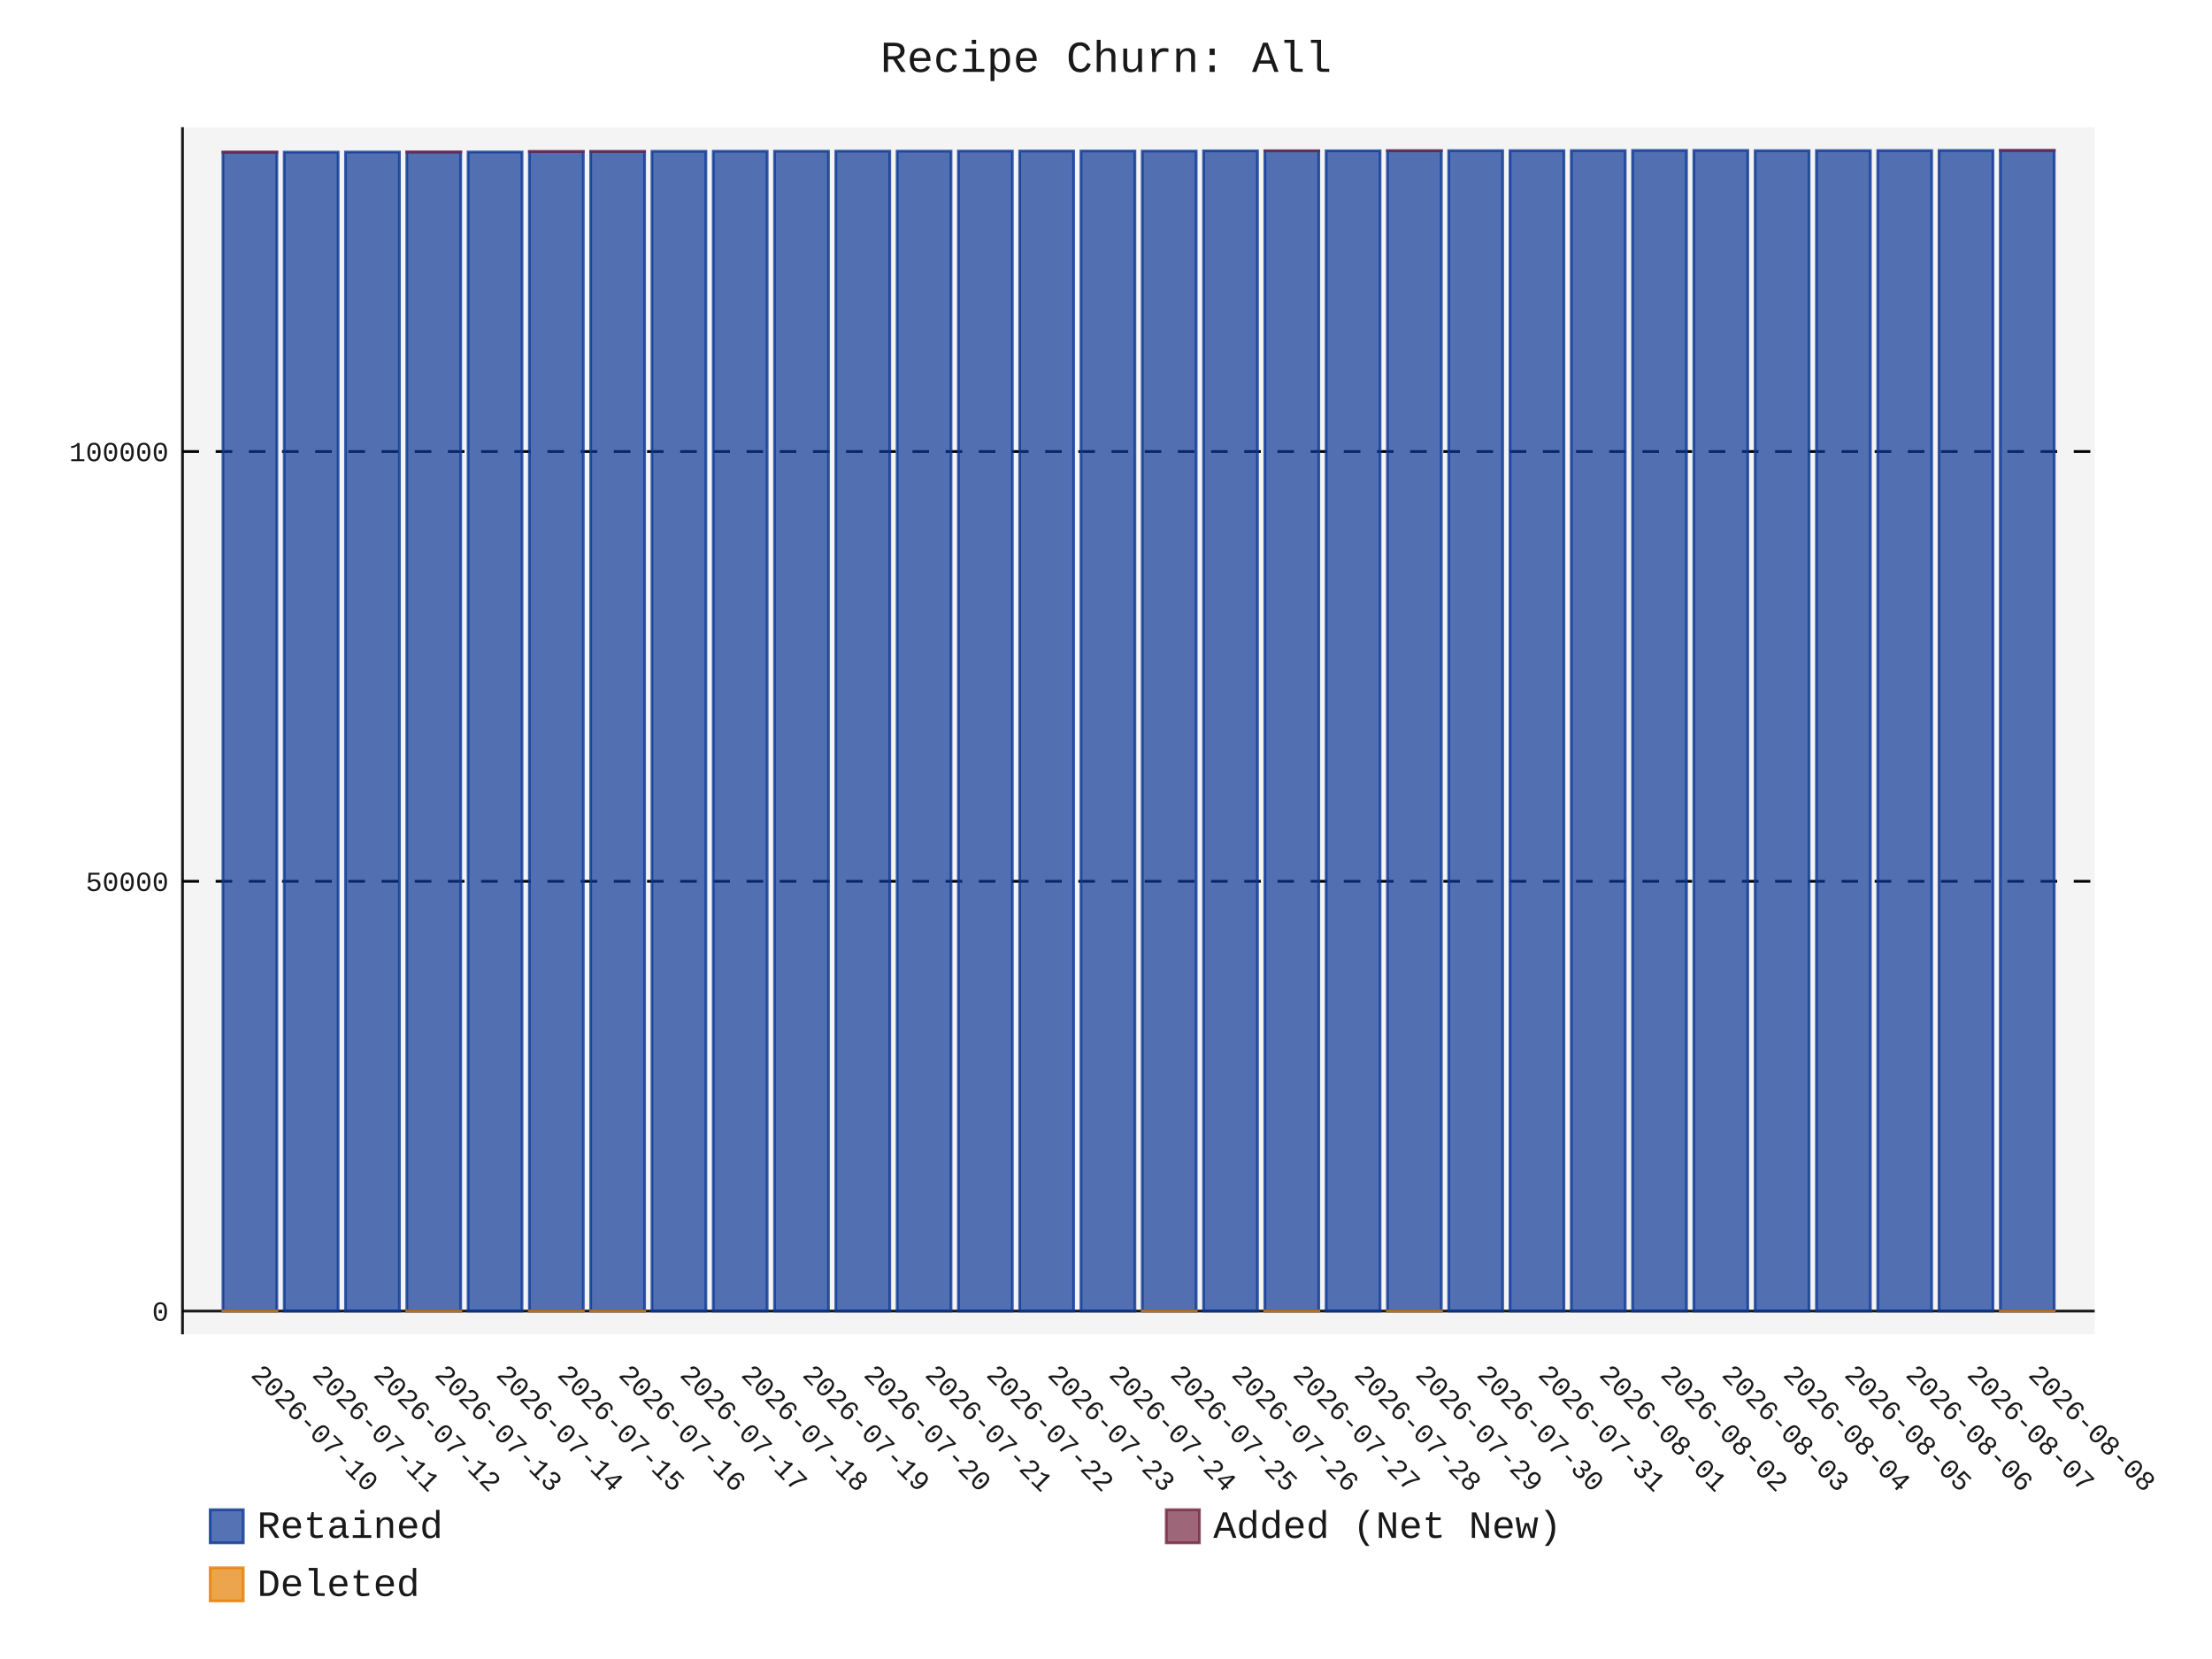
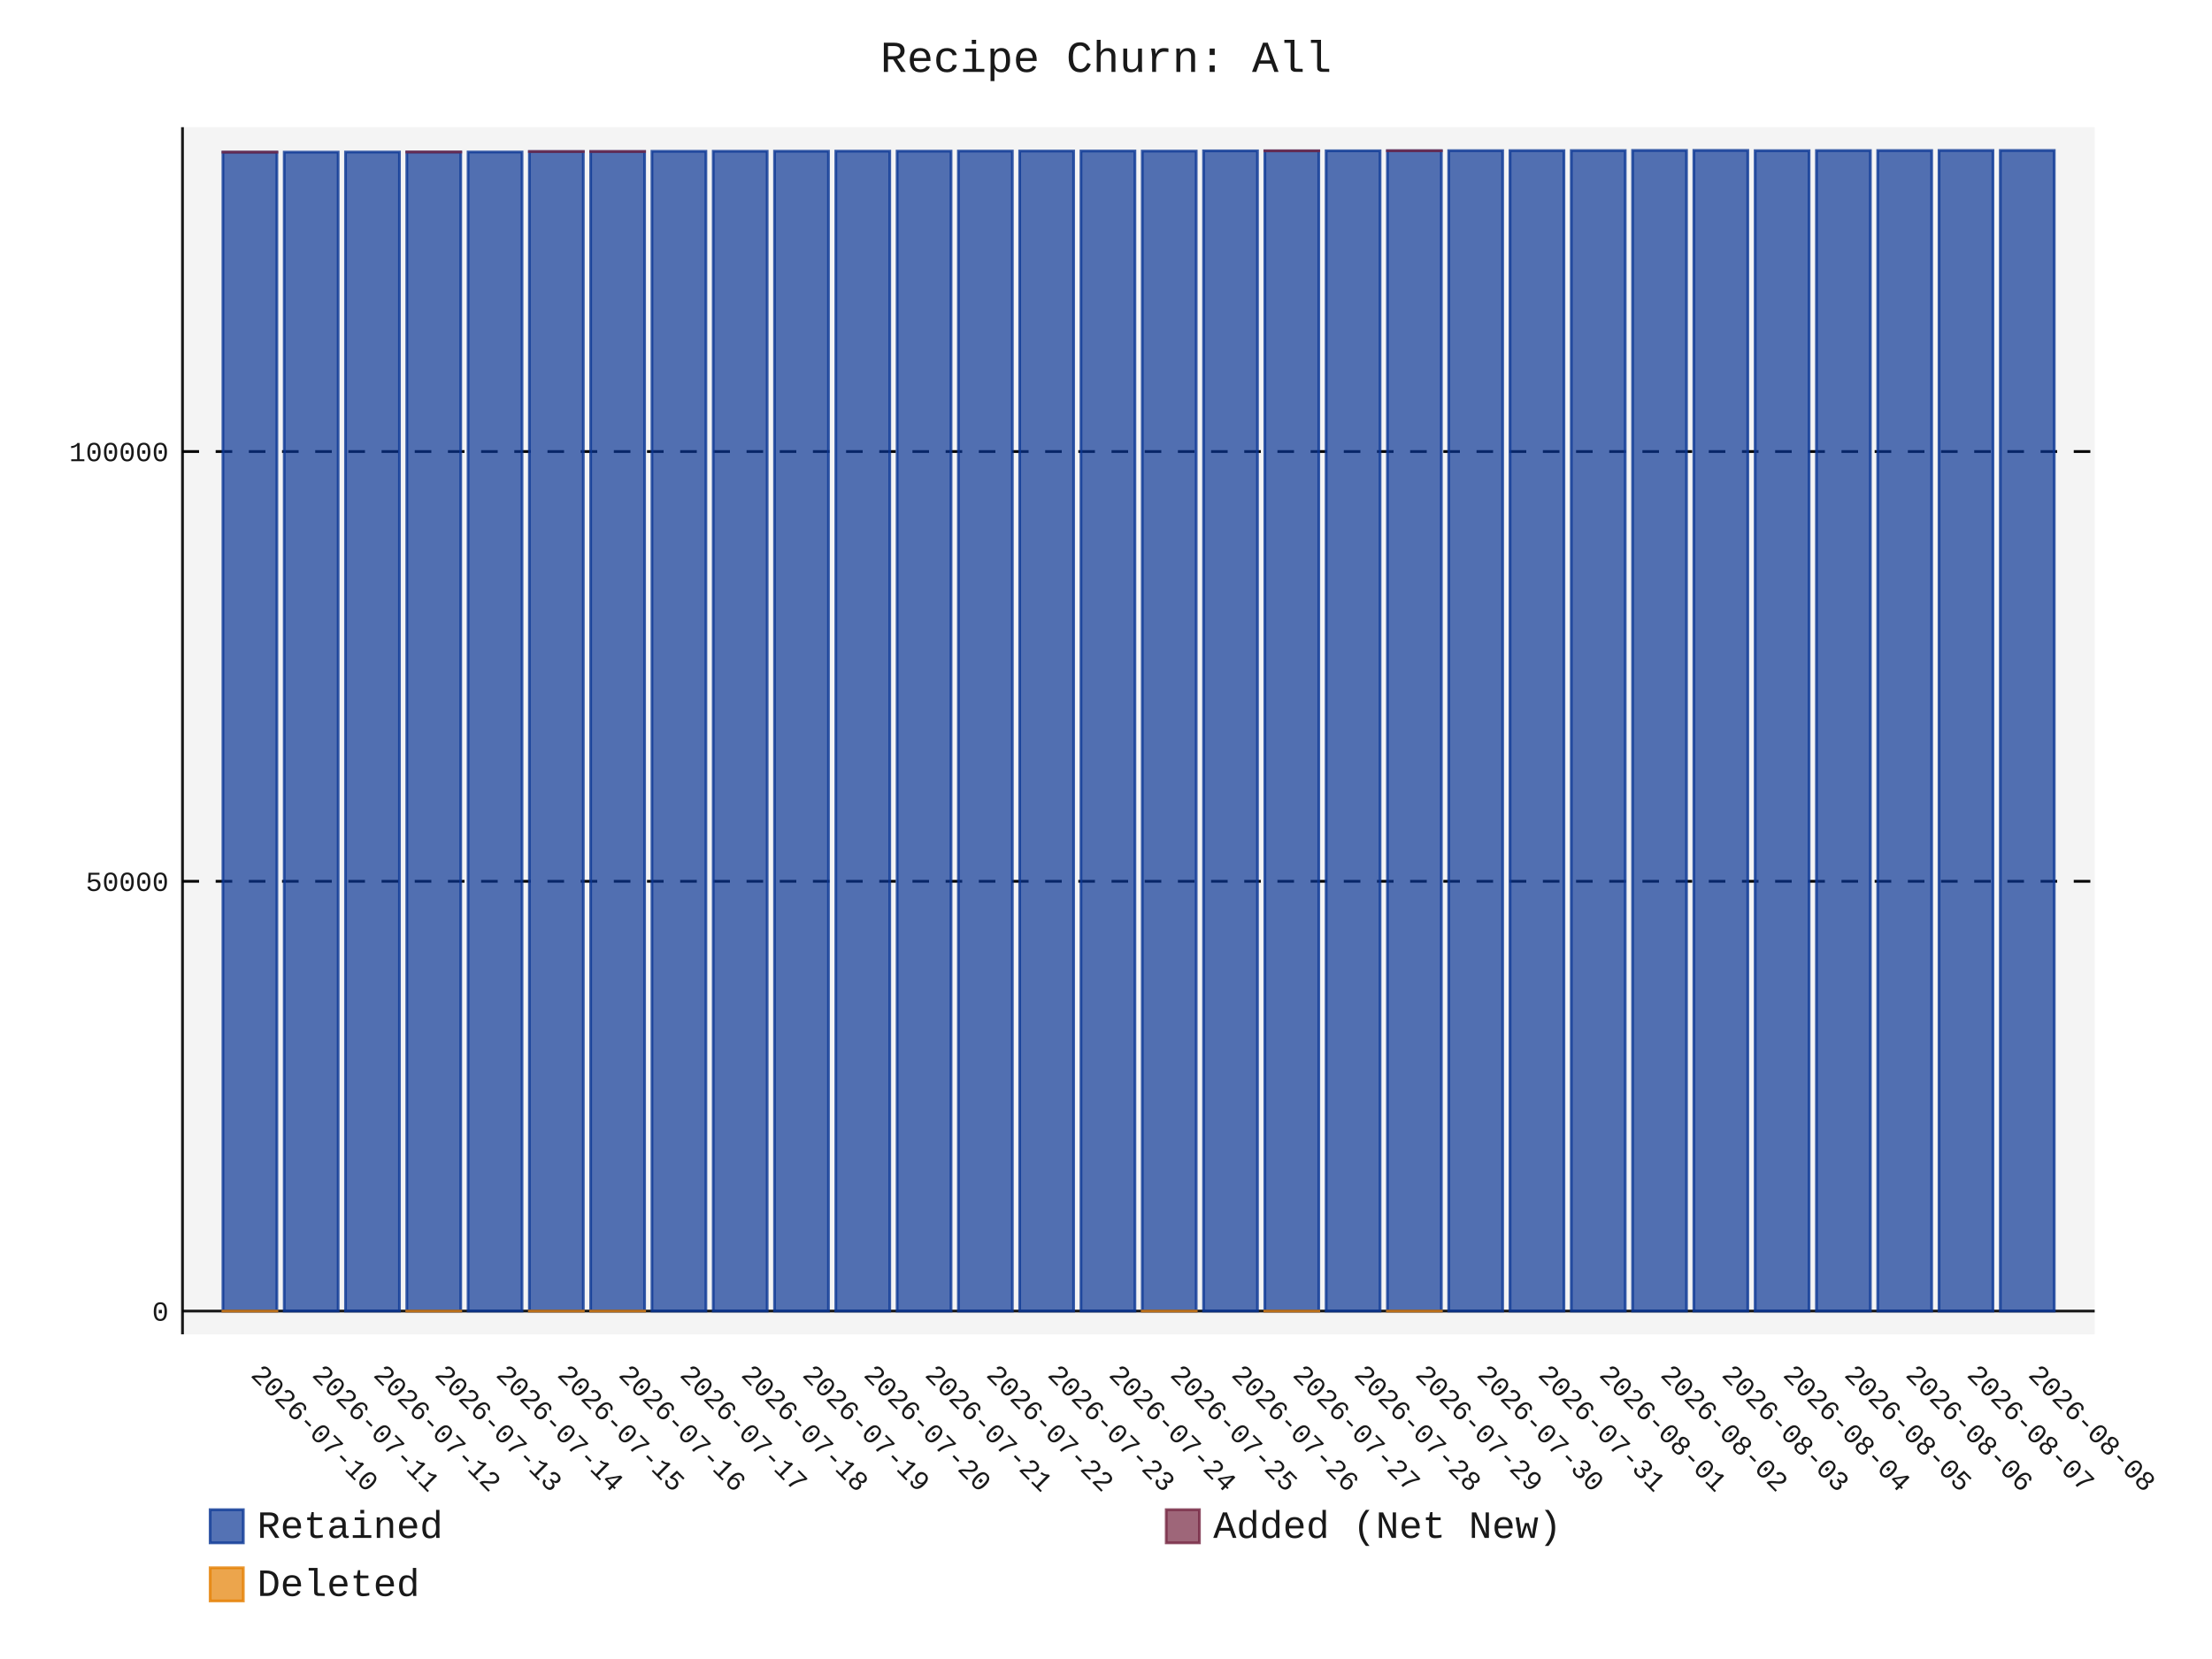
- <svg xmlns="http://www.w3.org/2000/svg" id="chart-6a2ba2ac-494e-4ff4-a6c9-c10c36373ef8" class="pygal-chart" viewBox="0 0 800 600">
+ <svg xmlns="http://www.w3.org/2000/svg" id="chart-ef4f5ad9-ca8d-4a23-92a3-17231a09a7f7" class="pygal-chart" viewBox="0 0 800 600">
  <defs>
-     <style type="text/css">#chart-6a2ba2ac-494e-4ff4-a6c9-c10c36373ef8{-webkit-user-select:none;-webkit-font-smoothing:antialiased;font-family:Consolas,"Liberation Mono",Menlo,Courier,monospace}#chart-6a2ba2ac-494e-4ff4-a6c9-c10c36373ef8 .title{font-family:Consolas,"Liberation Mono",Menlo,Courier,monospace;font-size:16px}#chart-6a2ba2ac-494e-4ff4-a6c9-c10c36373ef8 .legends .legend text{font-family:Consolas,"Liberation Mono",Menlo,Courier,monospace;font-size:14px}#chart-6a2ba2ac-494e-4ff4-a6c9-c10c36373ef8 .axis text{font-family:Consolas,"Liberation Mono",Menlo,Courier,monospace;font-size:10px}#chart-6a2ba2ac-494e-4ff4-a6c9-c10c36373ef8 .axis text.major{font-family:Consolas,"Liberation Mono",Menlo,Courier,monospace;font-size:10px}#chart-6a2ba2ac-494e-4ff4-a6c9-c10c36373ef8 .text-overlay text.value{font-family:Consolas,"Liberation Mono",Menlo,Courier,monospace;font-size:16px}#chart-6a2ba2ac-494e-4ff4-a6c9-c10c36373ef8 .text-overlay text.label{font-family:Consolas,"Liberation Mono",Menlo,Courier,monospace;font-size:10px}#chart-6a2ba2ac-494e-4ff4-a6c9-c10c36373ef8 .tooltip{font-family:Consolas,"Liberation Mono",Menlo,Courier,monospace;font-size:14px}#chart-6a2ba2ac-494e-4ff4-a6c9-c10c36373ef8 text.no_data{font-family:Consolas,"Liberation Mono",Menlo,Courier,monospace;font-size:64px}
- #chart-6a2ba2ac-494e-4ff4-a6c9-c10c36373ef8{background-color:transparent}#chart-6a2ba2ac-494e-4ff4-a6c9-c10c36373ef8 path,#chart-6a2ba2ac-494e-4ff4-a6c9-c10c36373ef8 line,#chart-6a2ba2ac-494e-4ff4-a6c9-c10c36373ef8 rect,#chart-6a2ba2ac-494e-4ff4-a6c9-c10c36373ef8 circle{-webkit-transition:150ms;-moz-transition:150ms;transition:150ms}#chart-6a2ba2ac-494e-4ff4-a6c9-c10c36373ef8 .graph &gt; .background{fill:transparent}#chart-6a2ba2ac-494e-4ff4-a6c9-c10c36373ef8 .plot &gt; .background{fill:rgba(240,240,240,0.7)}#chart-6a2ba2ac-494e-4ff4-a6c9-c10c36373ef8 .graph{fill:rgba(0,0,0,0.9)}#chart-6a2ba2ac-494e-4ff4-a6c9-c10c36373ef8 text.no_data{fill:rgba(0,0,0,0.9)}#chart-6a2ba2ac-494e-4ff4-a6c9-c10c36373ef8 .title{fill:rgba(0,0,0,0.9)}#chart-6a2ba2ac-494e-4ff4-a6c9-c10c36373ef8 .legends .legend text{fill:rgba(0,0,0,0.9)}#chart-6a2ba2ac-494e-4ff4-a6c9-c10c36373ef8 .legends .legend:hover text{fill:rgba(0,0,0,0.9)}#chart-6a2ba2ac-494e-4ff4-a6c9-c10c36373ef8 .axis .line{stroke:rgba(0,0,0,0.9)}#chart-6a2ba2ac-494e-4ff4-a6c9-c10c36373ef8 .axis .guide.line{stroke:rgba(0,0,0,0.5)}#chart-6a2ba2ac-494e-4ff4-a6c9-c10c36373ef8 .axis .major.line{stroke:rgba(0,0,0,0.9)}#chart-6a2ba2ac-494e-4ff4-a6c9-c10c36373ef8 .axis text.major{fill:rgba(0,0,0,0.9)}#chart-6a2ba2ac-494e-4ff4-a6c9-c10c36373ef8 .axis.y .guides:hover .guide.line,#chart-6a2ba2ac-494e-4ff4-a6c9-c10c36373ef8 .line-graph .axis.x .guides:hover .guide.line,#chart-6a2ba2ac-494e-4ff4-a6c9-c10c36373ef8 .stackedline-graph .axis.x .guides:hover .guide.line,#chart-6a2ba2ac-494e-4ff4-a6c9-c10c36373ef8 .xy-graph .axis.x .guides:hover .guide.line{stroke:rgba(0,0,0,0.9)}#chart-6a2ba2ac-494e-4ff4-a6c9-c10c36373ef8 .axis .guides:hover text{fill:rgba(0,0,0,0.9)}#chart-6a2ba2ac-494e-4ff4-a6c9-c10c36373ef8 .reactive{fill-opacity:.7;stroke-opacity:.8;stroke-width:1}#chart-6a2ba2ac-494e-4ff4-a6c9-c10c36373ef8 .ci{stroke:rgba(0,0,0,0.9)}#chart-6a2ba2ac-494e-4ff4-a6c9-c10c36373ef8 .reactive.active,#chart-6a2ba2ac-494e-4ff4-a6c9-c10c36373ef8 .active .reactive{fill-opacity:.8;stroke-opacity:.9;stroke-width:4}#chart-6a2ba2ac-494e-4ff4-a6c9-c10c36373ef8 .ci .reactive.active{stroke-width:1.5}#chart-6a2ba2ac-494e-4ff4-a6c9-c10c36373ef8 .series text{fill:rgba(0,0,0,0.9)}#chart-6a2ba2ac-494e-4ff4-a6c9-c10c36373ef8 .tooltip rect{fill:rgba(240,240,240,0.7);stroke:rgba(0,0,0,0.9);-webkit-transition:opacity 150ms;-moz-transition:opacity 150ms;transition:opacity 150ms}#chart-6a2ba2ac-494e-4ff4-a6c9-c10c36373ef8 .tooltip .label{fill:rgba(0,0,0,0.9)}#chart-6a2ba2ac-494e-4ff4-a6c9-c10c36373ef8 .tooltip .label{fill:rgba(0,0,0,0.9)}#chart-6a2ba2ac-494e-4ff4-a6c9-c10c36373ef8 .tooltip .legend{font-size:.8em;fill:rgba(0,0,0,0.5)}#chart-6a2ba2ac-494e-4ff4-a6c9-c10c36373ef8 .tooltip .x_label{font-size:.6em;fill:rgba(0,0,0,0.9)}#chart-6a2ba2ac-494e-4ff4-a6c9-c10c36373ef8 .tooltip .xlink{font-size:.5em;text-decoration:underline}#chart-6a2ba2ac-494e-4ff4-a6c9-c10c36373ef8 .tooltip .value{font-size:1.5em}#chart-6a2ba2ac-494e-4ff4-a6c9-c10c36373ef8 .bound{font-size:.5em}#chart-6a2ba2ac-494e-4ff4-a6c9-c10c36373ef8 .max-value{font-size:.75em;fill:rgba(0,0,0,0.5)}#chart-6a2ba2ac-494e-4ff4-a6c9-c10c36373ef8 .map-element{fill:rgba(240,240,240,0.7);stroke:rgba(0,0,0,0.5) !important}#chart-6a2ba2ac-494e-4ff4-a6c9-c10c36373ef8 .map-element .reactive{fill-opacity:inherit;stroke-opacity:inherit}#chart-6a2ba2ac-494e-4ff4-a6c9-c10c36373ef8 .color-0,#chart-6a2ba2ac-494e-4ff4-a6c9-c10c36373ef8 .color-0 a:visited{stroke:rgb(12,55,149);fill:rgb(12,55,149)}#chart-6a2ba2ac-494e-4ff4-a6c9-c10c36373ef8 .color-1,#chart-6a2ba2ac-494e-4ff4-a6c9-c10c36373ef8 .color-1 a:visited{stroke:rgb(117,38,65);fill:rgb(117,38,65)}#chart-6a2ba2ac-494e-4ff4-a6c9-c10c36373ef8 .color-2,#chart-6a2ba2ac-494e-4ff4-a6c9-c10c36373ef8 .color-2 a:visited{stroke:rgb(228,127,0);fill:rgb(228,127,0)}#chart-6a2ba2ac-494e-4ff4-a6c9-c10c36373ef8 .text-overlay .color-0 text{fill:black}#chart-6a2ba2ac-494e-4ff4-a6c9-c10c36373ef8 .text-overlay .color-1 text{fill:black}#chart-6a2ba2ac-494e-4ff4-a6c9-c10c36373ef8 .text-overlay .color-2 text{fill:black}
- #chart-6a2ba2ac-494e-4ff4-a6c9-c10c36373ef8 text.no_data{text-anchor:middle}#chart-6a2ba2ac-494e-4ff4-a6c9-c10c36373ef8 .guide.line{fill:none}#chart-6a2ba2ac-494e-4ff4-a6c9-c10c36373ef8 .centered{text-anchor:middle}#chart-6a2ba2ac-494e-4ff4-a6c9-c10c36373ef8 .title{text-anchor:middle}#chart-6a2ba2ac-494e-4ff4-a6c9-c10c36373ef8 .legends .legend text{fill-opacity:1}#chart-6a2ba2ac-494e-4ff4-a6c9-c10c36373ef8 .axis.x text{text-anchor:middle}#chart-6a2ba2ac-494e-4ff4-a6c9-c10c36373ef8 .axis.x:not(.web) text[transform]{text-anchor:start}#chart-6a2ba2ac-494e-4ff4-a6c9-c10c36373ef8 .axis.x:not(.web) text[transform].backwards{text-anchor:end}#chart-6a2ba2ac-494e-4ff4-a6c9-c10c36373ef8 .axis.y text{text-anchor:end}#chart-6a2ba2ac-494e-4ff4-a6c9-c10c36373ef8 .axis.y text[transform].backwards{text-anchor:start}#chart-6a2ba2ac-494e-4ff4-a6c9-c10c36373ef8 .axis.y2 text{text-anchor:start}#chart-6a2ba2ac-494e-4ff4-a6c9-c10c36373ef8 .axis.y2 text[transform].backwards{text-anchor:end}#chart-6a2ba2ac-494e-4ff4-a6c9-c10c36373ef8 .axis .guide.line{stroke-dasharray:4,4;stroke:black}#chart-6a2ba2ac-494e-4ff4-a6c9-c10c36373ef8 .axis .major.guide.line{stroke-dasharray:6,6;stroke:black}#chart-6a2ba2ac-494e-4ff4-a6c9-c10c36373ef8 .horizontal .axis.y .guide.line,#chart-6a2ba2ac-494e-4ff4-a6c9-c10c36373ef8 .horizontal .axis.y2 .guide.line,#chart-6a2ba2ac-494e-4ff4-a6c9-c10c36373ef8 .vertical .axis.x .guide.line{opacity:0}#chart-6a2ba2ac-494e-4ff4-a6c9-c10c36373ef8 .horizontal .axis.always_show .guide.line,#chart-6a2ba2ac-494e-4ff4-a6c9-c10c36373ef8 .vertical .axis.always_show .guide.line{opacity:1 !important}#chart-6a2ba2ac-494e-4ff4-a6c9-c10c36373ef8 .axis.y .guides:hover .guide.line,#chart-6a2ba2ac-494e-4ff4-a6c9-c10c36373ef8 .axis.y2 .guides:hover .guide.line,#chart-6a2ba2ac-494e-4ff4-a6c9-c10c36373ef8 .axis.x .guides:hover .guide.line{opacity:1}#chart-6a2ba2ac-494e-4ff4-a6c9-c10c36373ef8 .axis .guides:hover text{opacity:1}#chart-6a2ba2ac-494e-4ff4-a6c9-c10c36373ef8 .nofill{fill:none}#chart-6a2ba2ac-494e-4ff4-a6c9-c10c36373ef8 .subtle-fill{fill-opacity:.2}#chart-6a2ba2ac-494e-4ff4-a6c9-c10c36373ef8 .dot{stroke-width:1px;fill-opacity:1;stroke-opacity:1}#chart-6a2ba2ac-494e-4ff4-a6c9-c10c36373ef8 .dot.active{stroke-width:5px}#chart-6a2ba2ac-494e-4ff4-a6c9-c10c36373ef8 .dot.negative{fill:transparent}#chart-6a2ba2ac-494e-4ff4-a6c9-c10c36373ef8 text,#chart-6a2ba2ac-494e-4ff4-a6c9-c10c36373ef8 tspan{stroke:none !important}#chart-6a2ba2ac-494e-4ff4-a6c9-c10c36373ef8 .series text.active{opacity:1}#chart-6a2ba2ac-494e-4ff4-a6c9-c10c36373ef8 .tooltip rect{fill-opacity:.95;stroke-width:.5}#chart-6a2ba2ac-494e-4ff4-a6c9-c10c36373ef8 .tooltip text{fill-opacity:1}#chart-6a2ba2ac-494e-4ff4-a6c9-c10c36373ef8 .showable{visibility:hidden}#chart-6a2ba2ac-494e-4ff4-a6c9-c10c36373ef8 .showable.shown{visibility:visible}#chart-6a2ba2ac-494e-4ff4-a6c9-c10c36373ef8 .gauge-background{fill:rgba(229,229,229,1);stroke:none}#chart-6a2ba2ac-494e-4ff4-a6c9-c10c36373ef8 .bg-lines{stroke:transparent;stroke-width:2px}</style>
+     <style type="text/css">#chart-ef4f5ad9-ca8d-4a23-92a3-17231a09a7f7{-webkit-user-select:none;-webkit-font-smoothing:antialiased;font-family:Consolas,"Liberation Mono",Menlo,Courier,monospace}#chart-ef4f5ad9-ca8d-4a23-92a3-17231a09a7f7 .title{font-family:Consolas,"Liberation Mono",Menlo,Courier,monospace;font-size:16px}#chart-ef4f5ad9-ca8d-4a23-92a3-17231a09a7f7 .legends .legend text{font-family:Consolas,"Liberation Mono",Menlo,Courier,monospace;font-size:14px}#chart-ef4f5ad9-ca8d-4a23-92a3-17231a09a7f7 .axis text{font-family:Consolas,"Liberation Mono",Menlo,Courier,monospace;font-size:10px}#chart-ef4f5ad9-ca8d-4a23-92a3-17231a09a7f7 .axis text.major{font-family:Consolas,"Liberation Mono",Menlo,Courier,monospace;font-size:10px}#chart-ef4f5ad9-ca8d-4a23-92a3-17231a09a7f7 .text-overlay text.value{font-family:Consolas,"Liberation Mono",Menlo,Courier,monospace;font-size:16px}#chart-ef4f5ad9-ca8d-4a23-92a3-17231a09a7f7 .text-overlay text.label{font-family:Consolas,"Liberation Mono",Menlo,Courier,monospace;font-size:10px}#chart-ef4f5ad9-ca8d-4a23-92a3-17231a09a7f7 .tooltip{font-family:Consolas,"Liberation Mono",Menlo,Courier,monospace;font-size:14px}#chart-ef4f5ad9-ca8d-4a23-92a3-17231a09a7f7 text.no_data{font-family:Consolas,"Liberation Mono",Menlo,Courier,monospace;font-size:64px}
+ #chart-ef4f5ad9-ca8d-4a23-92a3-17231a09a7f7{background-color:transparent}#chart-ef4f5ad9-ca8d-4a23-92a3-17231a09a7f7 path,#chart-ef4f5ad9-ca8d-4a23-92a3-17231a09a7f7 line,#chart-ef4f5ad9-ca8d-4a23-92a3-17231a09a7f7 rect,#chart-ef4f5ad9-ca8d-4a23-92a3-17231a09a7f7 circle{-webkit-transition:150ms;-moz-transition:150ms;transition:150ms}#chart-ef4f5ad9-ca8d-4a23-92a3-17231a09a7f7 .graph &gt; .background{fill:transparent}#chart-ef4f5ad9-ca8d-4a23-92a3-17231a09a7f7 .plot &gt; .background{fill:rgba(240,240,240,0.7)}#chart-ef4f5ad9-ca8d-4a23-92a3-17231a09a7f7 .graph{fill:rgba(0,0,0,0.9)}#chart-ef4f5ad9-ca8d-4a23-92a3-17231a09a7f7 text.no_data{fill:rgba(0,0,0,0.9)}#chart-ef4f5ad9-ca8d-4a23-92a3-17231a09a7f7 .title{fill:rgba(0,0,0,0.9)}#chart-ef4f5ad9-ca8d-4a23-92a3-17231a09a7f7 .legends .legend text{fill:rgba(0,0,0,0.9)}#chart-ef4f5ad9-ca8d-4a23-92a3-17231a09a7f7 .legends .legend:hover text{fill:rgba(0,0,0,0.9)}#chart-ef4f5ad9-ca8d-4a23-92a3-17231a09a7f7 .axis .line{stroke:rgba(0,0,0,0.9)}#chart-ef4f5ad9-ca8d-4a23-92a3-17231a09a7f7 .axis .guide.line{stroke:rgba(0,0,0,0.5)}#chart-ef4f5ad9-ca8d-4a23-92a3-17231a09a7f7 .axis .major.line{stroke:rgba(0,0,0,0.9)}#chart-ef4f5ad9-ca8d-4a23-92a3-17231a09a7f7 .axis text.major{fill:rgba(0,0,0,0.9)}#chart-ef4f5ad9-ca8d-4a23-92a3-17231a09a7f7 .axis.y .guides:hover .guide.line,#chart-ef4f5ad9-ca8d-4a23-92a3-17231a09a7f7 .line-graph .axis.x .guides:hover .guide.line,#chart-ef4f5ad9-ca8d-4a23-92a3-17231a09a7f7 .stackedline-graph .axis.x .guides:hover .guide.line,#chart-ef4f5ad9-ca8d-4a23-92a3-17231a09a7f7 .xy-graph .axis.x .guides:hover .guide.line{stroke:rgba(0,0,0,0.9)}#chart-ef4f5ad9-ca8d-4a23-92a3-17231a09a7f7 .axis .guides:hover text{fill:rgba(0,0,0,0.9)}#chart-ef4f5ad9-ca8d-4a23-92a3-17231a09a7f7 .reactive{fill-opacity:.7;stroke-opacity:.8;stroke-width:1}#chart-ef4f5ad9-ca8d-4a23-92a3-17231a09a7f7 .ci{stroke:rgba(0,0,0,0.9)}#chart-ef4f5ad9-ca8d-4a23-92a3-17231a09a7f7 .reactive.active,#chart-ef4f5ad9-ca8d-4a23-92a3-17231a09a7f7 .active .reactive{fill-opacity:.8;stroke-opacity:.9;stroke-width:4}#chart-ef4f5ad9-ca8d-4a23-92a3-17231a09a7f7 .ci .reactive.active{stroke-width:1.5}#chart-ef4f5ad9-ca8d-4a23-92a3-17231a09a7f7 .series text{fill:rgba(0,0,0,0.9)}#chart-ef4f5ad9-ca8d-4a23-92a3-17231a09a7f7 .tooltip rect{fill:rgba(240,240,240,0.7);stroke:rgba(0,0,0,0.9);-webkit-transition:opacity 150ms;-moz-transition:opacity 150ms;transition:opacity 150ms}#chart-ef4f5ad9-ca8d-4a23-92a3-17231a09a7f7 .tooltip .label{fill:rgba(0,0,0,0.9)}#chart-ef4f5ad9-ca8d-4a23-92a3-17231a09a7f7 .tooltip .label{fill:rgba(0,0,0,0.9)}#chart-ef4f5ad9-ca8d-4a23-92a3-17231a09a7f7 .tooltip .legend{font-size:.8em;fill:rgba(0,0,0,0.5)}#chart-ef4f5ad9-ca8d-4a23-92a3-17231a09a7f7 .tooltip .x_label{font-size:.6em;fill:rgba(0,0,0,0.9)}#chart-ef4f5ad9-ca8d-4a23-92a3-17231a09a7f7 .tooltip .xlink{font-size:.5em;text-decoration:underline}#chart-ef4f5ad9-ca8d-4a23-92a3-17231a09a7f7 .tooltip .value{font-size:1.5em}#chart-ef4f5ad9-ca8d-4a23-92a3-17231a09a7f7 .bound{font-size:.5em}#chart-ef4f5ad9-ca8d-4a23-92a3-17231a09a7f7 .max-value{font-size:.75em;fill:rgba(0,0,0,0.5)}#chart-ef4f5ad9-ca8d-4a23-92a3-17231a09a7f7 .map-element{fill:rgba(240,240,240,0.7);stroke:rgba(0,0,0,0.5) !important}#chart-ef4f5ad9-ca8d-4a23-92a3-17231a09a7f7 .map-element .reactive{fill-opacity:inherit;stroke-opacity:inherit}#chart-ef4f5ad9-ca8d-4a23-92a3-17231a09a7f7 .color-0,#chart-ef4f5ad9-ca8d-4a23-92a3-17231a09a7f7 .color-0 a:visited{stroke:rgb(12,55,149);fill:rgb(12,55,149)}#chart-ef4f5ad9-ca8d-4a23-92a3-17231a09a7f7 .color-1,#chart-ef4f5ad9-ca8d-4a23-92a3-17231a09a7f7 .color-1 a:visited{stroke:rgb(117,38,65);fill:rgb(117,38,65)}#chart-ef4f5ad9-ca8d-4a23-92a3-17231a09a7f7 .color-2,#chart-ef4f5ad9-ca8d-4a23-92a3-17231a09a7f7 .color-2 a:visited{stroke:rgb(228,127,0);fill:rgb(228,127,0)}#chart-ef4f5ad9-ca8d-4a23-92a3-17231a09a7f7 .text-overlay .color-0 text{fill:black}#chart-ef4f5ad9-ca8d-4a23-92a3-17231a09a7f7 .text-overlay .color-1 text{fill:black}#chart-ef4f5ad9-ca8d-4a23-92a3-17231a09a7f7 .text-overlay .color-2 text{fill:black}
+ #chart-ef4f5ad9-ca8d-4a23-92a3-17231a09a7f7 text.no_data{text-anchor:middle}#chart-ef4f5ad9-ca8d-4a23-92a3-17231a09a7f7 .guide.line{fill:none}#chart-ef4f5ad9-ca8d-4a23-92a3-17231a09a7f7 .centered{text-anchor:middle}#chart-ef4f5ad9-ca8d-4a23-92a3-17231a09a7f7 .title{text-anchor:middle}#chart-ef4f5ad9-ca8d-4a23-92a3-17231a09a7f7 .legends .legend text{fill-opacity:1}#chart-ef4f5ad9-ca8d-4a23-92a3-17231a09a7f7 .axis.x text{text-anchor:middle}#chart-ef4f5ad9-ca8d-4a23-92a3-17231a09a7f7 .axis.x:not(.web) text[transform]{text-anchor:start}#chart-ef4f5ad9-ca8d-4a23-92a3-17231a09a7f7 .axis.x:not(.web) text[transform].backwards{text-anchor:end}#chart-ef4f5ad9-ca8d-4a23-92a3-17231a09a7f7 .axis.y text{text-anchor:end}#chart-ef4f5ad9-ca8d-4a23-92a3-17231a09a7f7 .axis.y text[transform].backwards{text-anchor:start}#chart-ef4f5ad9-ca8d-4a23-92a3-17231a09a7f7 .axis.y2 text{text-anchor:start}#chart-ef4f5ad9-ca8d-4a23-92a3-17231a09a7f7 .axis.y2 text[transform].backwards{text-anchor:end}#chart-ef4f5ad9-ca8d-4a23-92a3-17231a09a7f7 .axis .guide.line{stroke-dasharray:4,4;stroke:black}#chart-ef4f5ad9-ca8d-4a23-92a3-17231a09a7f7 .axis .major.guide.line{stroke-dasharray:6,6;stroke:black}#chart-ef4f5ad9-ca8d-4a23-92a3-17231a09a7f7 .horizontal .axis.y .guide.line,#chart-ef4f5ad9-ca8d-4a23-92a3-17231a09a7f7 .horizontal .axis.y2 .guide.line,#chart-ef4f5ad9-ca8d-4a23-92a3-17231a09a7f7 .vertical .axis.x .guide.line{opacity:0}#chart-ef4f5ad9-ca8d-4a23-92a3-17231a09a7f7 .horizontal .axis.always_show .guide.line,#chart-ef4f5ad9-ca8d-4a23-92a3-17231a09a7f7 .vertical .axis.always_show .guide.line{opacity:1 !important}#chart-ef4f5ad9-ca8d-4a23-92a3-17231a09a7f7 .axis.y .guides:hover .guide.line,#chart-ef4f5ad9-ca8d-4a23-92a3-17231a09a7f7 .axis.y2 .guides:hover .guide.line,#chart-ef4f5ad9-ca8d-4a23-92a3-17231a09a7f7 .axis.x .guides:hover .guide.line{opacity:1}#chart-ef4f5ad9-ca8d-4a23-92a3-17231a09a7f7 .axis .guides:hover text{opacity:1}#chart-ef4f5ad9-ca8d-4a23-92a3-17231a09a7f7 .nofill{fill:none}#chart-ef4f5ad9-ca8d-4a23-92a3-17231a09a7f7 .subtle-fill{fill-opacity:.2}#chart-ef4f5ad9-ca8d-4a23-92a3-17231a09a7f7 .dot{stroke-width:1px;fill-opacity:1;stroke-opacity:1}#chart-ef4f5ad9-ca8d-4a23-92a3-17231a09a7f7 .dot.active{stroke-width:5px}#chart-ef4f5ad9-ca8d-4a23-92a3-17231a09a7f7 .dot.negative{fill:transparent}#chart-ef4f5ad9-ca8d-4a23-92a3-17231a09a7f7 text,#chart-ef4f5ad9-ca8d-4a23-92a3-17231a09a7f7 tspan{stroke:none !important}#chart-ef4f5ad9-ca8d-4a23-92a3-17231a09a7f7 .series text.active{opacity:1}#chart-ef4f5ad9-ca8d-4a23-92a3-17231a09a7f7 .tooltip rect{fill-opacity:.95;stroke-width:.5}#chart-ef4f5ad9-ca8d-4a23-92a3-17231a09a7f7 .tooltip text{fill-opacity:1}#chart-ef4f5ad9-ca8d-4a23-92a3-17231a09a7f7 .showable{visibility:hidden}#chart-ef4f5ad9-ca8d-4a23-92a3-17231a09a7f7 .showable.shown{visibility:visible}#chart-ef4f5ad9-ca8d-4a23-92a3-17231a09a7f7 .gauge-background{fill:rgba(229,229,229,1);stroke:none}#chart-ef4f5ad9-ca8d-4a23-92a3-17231a09a7f7 .bg-lines{stroke:transparent;stroke-width:2px}</style>
  </defs>
  <g class="graph stackedbar-graph vertical">
    <rect x="0" y="0" width="800" height="600" class="background" />
    <g transform="translate(66, 46)" class="plot">
      <rect x="0" y="0" width="691.574" height="436.574" class="background" />
      <g class="axis y always_show">
        <g class="guides">
          <path d="M0 428.166 h691.574" class="axis major line" />
          <text x="-5" y="431.666" class="major">0</text>
        </g>
        <g class="guides">
          <path d="M0 272.734 h691.574" class="major guide line" />
          <text x="-5" y="276.234" class="major">50000</text>
        </g>
        <g class="guides">
          <path d="M0 117.303 h691.574" class="major guide line" />
          <text x="-5" y="120.803" class="major">100000</text>
        </g>
      </g>
      <g class="axis x">
        <path d="M0 0 v436.574" class="line" />
        <g class="guides">
          <path d="M24.382 0 v436.574" class="guide line" />
          <text x="24.382" y="451.574" class="" transform="rotate(45 24.3824 451.5736)">2026-07-10</text>
        </g>
        <g class="guides">
          <path d="M46.548 0 v436.574" class="guide line" />
          <text x="46.548" y="451.574" class="" transform="rotate(45 46.54822 451.5736)">2026-07-11</text>
        </g>
        <g class="guides">
          <path d="M68.714 0 v436.574" class="guide line" />
          <text x="68.714" y="451.574" class="" transform="rotate(45 68.71404 451.5736)">2026-07-12</text>
        </g>
        <g class="guides">
          <path d="M90.88 0 v436.574" class="guide line" />
          <text x="90.88" y="451.574" class="" transform="rotate(45 90.87986 451.5736)">2026-07-13</text>
        </g>
        <g class="guides">
          <path d="M113.046 0 v436.574" class="guide line" />
          <text x="113.046" y="451.574" class="" transform="rotate(45 113.0457 451.5736)">2026-07-14</text>
        </g>
        <g class="guides">
          <path d="M135.212 0 v436.574" class="guide line" />
          <text x="135.212" y="451.574" class="" transform="rotate(45 135.2115 451.5736)">2026-07-15</text>
        </g>
        <g class="guides">
          <path d="M157.377 0 v436.574" class="guide line" />
          <text x="157.377" y="451.574" class="" transform="rotate(45 157.3773 451.5736)">2026-07-16</text>
        </g>
        <g class="guides">
          <path d="M179.543 0 v436.574" class="guide line" />
          <text x="179.543" y="451.574" class="" transform="rotate(45 179.5431 451.5736)">2026-07-17</text>
        </g>
        <g class="guides">
          <path d="M201.709 0 v436.574" class="guide line" />
          <text x="201.709" y="451.574" class="" transform="rotate(45 201.709 451.5736)">2026-07-18</text>
        </g>
        <g class="guides">
          <path d="M223.875 0 v436.574" class="guide line" />
          <text x="223.875" y="451.574" class="" transform="rotate(45 223.8748 451.5736)">2026-07-19</text>
        </g>
        <g class="guides">
          <path d="M246.041 0 v436.574" class="guide line" />
          <text x="246.041" y="451.574" class="" transform="rotate(45 246.0406 451.5736)">2026-07-20</text>
        </g>
        <g class="guides">
          <path d="M268.206 0 v436.574" class="guide line" />
          <text x="268.206" y="451.574" class="" transform="rotate(45 268.2064 451.5736)">2026-07-21</text>
        </g>
        <g class="guides">
          <path d="M290.372 0 v436.574" class="guide line" />
          <text x="290.372" y="451.574" class="" transform="rotate(45 290.3722 451.5736)">2026-07-22</text>
        </g>
        <g class="guides">
          <path d="M312.538 0 v436.574" class="guide line" />
          <text x="312.538" y="451.574" class="" transform="rotate(45 312.5381 451.5736)">2026-07-23</text>
        </g>
        <g class="guides">
          <path d="M334.704 0 v436.574" class="guide line" />
          <text x="334.704" y="451.574" class="" transform="rotate(45 334.7039 451.5736)">2026-07-24</text>
        </g>
        <g class="guides">
          <path d="M356.87 0 v436.574" class="guide line" />
          <text x="356.87" y="451.574" class="" transform="rotate(45 356.8697 451.5736)">2026-07-25</text>
        </g>
        <g class="guides">
          <path d="M379.036 0 v436.574" class="guide line" />
          <text x="379.036" y="451.574" class="" transform="rotate(45 379.0355 451.5736)">2026-07-26</text>
        </g>
        <g class="guides">
          <path d="M401.201 0 v436.574" class="guide line" />
          <text x="401.201" y="451.574" class="" transform="rotate(45 401.2013 451.5736)">2026-07-27</text>
        </g>
        <g class="guides">
          <path d="M423.367 0 v436.574" class="guide line" />
          <text x="423.367" y="451.574" class="" transform="rotate(45 423.3672 451.5736)">2026-07-28</text>
        </g>
        <g class="guides">
          <path d="M445.533 0 v436.574" class="guide line" />
          <text x="445.533" y="451.574" class="" transform="rotate(45 445.533 451.5736)">2026-07-29</text>
        </g>
        <g class="guides">
          <path d="M467.699 0 v436.574" class="guide line" />
          <text x="467.699" y="451.574" class="" transform="rotate(45 467.6988 451.5736)">2026-07-30</text>
        </g>
        <g class="guides">
          <path d="M489.865 0 v436.574" class="guide line" />
          <text x="489.865" y="451.574" class="" transform="rotate(45 489.8646 451.5736)">2026-07-31</text>
        </g>
        <g class="guides">
          <path d="M512.03 0 v436.574" class="guide line" />
          <text x="512.03" y="451.574" class="" transform="rotate(45 512.0304 451.5736)">2026-08-01</text>
        </g>
        <g class="guides">
          <path d="M534.196 0 v436.574" class="guide line" />
          <text x="534.196" y="451.574" class="" transform="rotate(45 534.1963 451.5736)">2026-08-02</text>
        </g>
        <g class="guides">
          <path d="M556.362 0 v436.574" class="guide line" />
          <text x="556.362" y="451.574" class="" transform="rotate(45 556.3621 451.5736)">2026-08-03</text>
        </g>
        <g class="guides">
          <path d="M578.528 0 v436.574" class="guide line" />
          <text x="578.528" y="451.574" class="" transform="rotate(45 578.5279 451.5736)">2026-08-04</text>
        </g>
        <g class="guides">
          <path d="M600.694 0 v436.574" class="guide line" />
          <text x="600.694" y="451.574" class="" transform="rotate(45 600.6937 451.5736)">2026-08-05</text>
        </g>
        <g class="guides">
          <path d="M622.86 0 v436.574" class="guide line" />
          <text x="622.86" y="451.574" class="" transform="rotate(45 622.8596 451.5736)">2026-08-06</text>
        </g>
        <g class="guides">
          <path d="M645.025 0 v436.574" class="guide line" />
          <text x="645.025" y="451.574" class="" transform="rotate(45 645.0254 451.5736)">2026-08-07</text>
        </g>
        <g class="guides">
          <path d="M667.191 0 v436.574" class="guide line" />
          <text x="667.191" y="451.574" class="" transform="rotate(45 667.1912 451.5736)">2026-08-08</text>
        </g>
      </g>
      <g class="series serie-0 color-0">
        <g class="bars">
          <g class="bar">
            <rect x="14.629" y="9.039" rx="0" ry="0" width="19.506" height="419.126" class="rect reactive tooltip-trigger" />
          </g>
          <g class="bar">
            <rect x="36.795" y="9.02" rx="0" ry="0" width="19.506" height="419.145" class="rect reactive tooltip-trigger" />
          </g>
          <g class="bar">
            <rect x="58.961" y="8.986" rx="0" ry="0" width="19.506" height="419.179" class="rect reactive tooltip-trigger" />
          </g>
          <g class="bar">
            <rect x="81.127" y="8.983" rx="0" ry="0" width="19.506" height="419.182" class="rect reactive tooltip-trigger" />
          </g>
          <g class="bar">
            <rect x="103.293" y="8.974" rx="0" ry="0" width="19.506" height="419.192" class="rect reactive tooltip-trigger" />
          </g>
          <g class="bar">
            <rect x="125.459" y="8.818" rx="0" ry="0" width="19.506" height="419.347" class="rect reactive tooltip-trigger" />
          </g>
          <g class="bar">
            <rect x="147.624" y="8.806" rx="0" ry="0" width="19.506" height="419.36" class="rect reactive tooltip-trigger" />
          </g>
          <g class="bar">
            <rect x="169.79" y="8.716" rx="0" ry="0" width="19.506" height="419.45" class="rect reactive tooltip-trigger" />
          </g>
          <g class="bar">
            <rect x="191.956" y="8.7" rx="0" ry="0" width="19.506" height="419.465" class="rect reactive tooltip-trigger" />
          </g>
          <g class="bar">
            <rect x="214.122" y="8.685" rx="0" ry="0" width="19.506" height="419.481" class="rect reactive tooltip-trigger" />
          </g>
          <g class="bar">
            <rect x="236.288" y="8.663" rx="0" ry="0" width="19.506" height="419.503" class="rect reactive tooltip-trigger" />
          </g>
          <g class="bar">
            <rect x="258.453" y="8.666" rx="0" ry="0" width="19.506" height="419.499" class="rect reactive tooltip-trigger" />
          </g>
          <g class="bar">
            <rect x="280.619" y="8.638" rx="0" ry="0" width="19.506" height="419.527" class="rect reactive tooltip-trigger" />
          </g>
          <g class="bar">
            <rect x="302.785" y="8.623" rx="0" ry="0" width="19.506" height="419.543" class="rect reactive tooltip-trigger" />
          </g>
          <g class="bar">
            <rect x="324.951" y="8.616" rx="0" ry="0" width="19.506" height="419.549" class="rect reactive tooltip-trigger" />
          </g>
          <g class="bar">
            <rect x="347.117" y="8.641" rx="0" ry="0" width="19.506" height="419.524" class="rect reactive tooltip-trigger" />
          </g>
          <g class="bar">
            <rect x="369.283" y="8.557" rx="0" ry="0" width="19.506" height="419.608" class="rect reactive tooltip-trigger" />
          </g>
          <g class="bar">
            <rect x="391.448" y="8.554" rx="0" ry="0" width="19.506" height="419.611" class="rect reactive tooltip-trigger" />
          </g>
          <g class="bar">
            <rect x="413.614" y="8.539" rx="0" ry="0" width="19.506" height="419.627" class="rect reactive tooltip-trigger" />
          </g>
          <g class="bar">
            <rect x="435.78" y="8.52" rx="0" ry="0" width="19.506" height="419.646" class="rect reactive tooltip-trigger" />
          </g>
          <g class="bar">
            <rect x="457.946" y="8.486" rx="0" ry="0" width="19.506" height="419.68" class="rect reactive tooltip-trigger" />
          </g>
          <g class="bar">
            <rect x="480.112" y="8.476" rx="0" ry="0" width="19.506" height="419.689" class="rect reactive tooltip-trigger" />
          </g>
          <g class="bar">
            <rect x="502.277" y="8.458" rx="0" ry="0" width="19.506" height="419.708" class="rect reactive tooltip-trigger" />
          </g>
          <g class="bar">
            <rect x="524.443" y="8.402" rx="0" ry="0" width="19.506" height="419.764" class="rect reactive tooltip-trigger" />
          </g>
          <g class="bar">
            <rect x="546.609" y="8.396" rx="0" ry="0" width="19.506" height="419.77" class="rect reactive tooltip-trigger" />
          </g>
          <g class="bar">
            <rect x="568.775" y="8.495" rx="0" ry="0" width="19.506" height="419.67" class="rect reactive tooltip-trigger" />
          </g>
          <g class="bar">
            <rect x="590.941" y="8.458" rx="0" ry="0" width="19.506" height="419.708" class="rect reactive tooltip-trigger" />
          </g>
          <g class="bar">
            <rect x="613.107" y="8.448" rx="0" ry="0" width="19.506" height="419.717" class="rect reactive tooltip-trigger" />
          </g>
          <g class="bar">
            <rect x="635.272" y="8.417" rx="0" ry="0" width="19.506" height="419.748" class="rect reactive tooltip-trigger" />
          </g>
          <g class="bar">
-             <rect x="657.438" y="8.417" rx="0" ry="0" width="19.506" height="419.748" class="rect reactive tooltip-trigger" />
+             <rect x="657.438" y="8.414" rx="0" ry="0" width="19.506" height="419.751" class="rect reactive tooltip-trigger" />
          </g>
        </g>
      </g>
      <g class="series serie-1 color-1">
        <g class="bars">
          <g class="bar">
            <rect x="14.629" y="9.03" rx="0" ry="0" width="19.506" height="0.009" class="rect reactive tooltip-trigger" />
          </g>
          <g class="bar">
            <rect x="36.795" y="9.02" rx="0" ry="0" width="19.506" height="0.0" class="rect reactive tooltip-trigger" />
          </g>
          <g class="bar">
            <rect x="58.961" y="8.986" rx="0" ry="0" width="19.506" height="0.0" class="rect reactive tooltip-trigger" />
          </g>
          <g class="bar">
            <rect x="81.127" y="8.98" rx="0" ry="0" width="19.506" height="0.003" class="rect reactive tooltip-trigger" />
          </g>
          <g class="bar">
            <rect x="103.293" y="8.974" rx="0" ry="0" width="19.506" height="0.0" class="rect reactive tooltip-trigger" />
          </g>
          <g class="bar">
            <rect x="125.459" y="8.812" rx="0" ry="0" width="19.506" height="0.006" class="rect reactive tooltip-trigger" />
          </g>
          <g class="bar">
            <rect x="147.624" y="8.803" rx="0" ry="0" width="19.506" height="0.003" class="rect reactive tooltip-trigger" />
          </g>
          <g class="bar">
            <rect x="169.79" y="8.716" rx="0" ry="0" width="19.506" height="0.0" class="rect reactive tooltip-trigger" />
          </g>
          <g class="bar">
            <rect x="191.956" y="8.7" rx="0" ry="0" width="19.506" height="0.0" class="rect reactive tooltip-trigger" />
          </g>
          <g class="bar">
            <rect x="214.122" y="8.685" rx="0" ry="0" width="19.506" height="0.0" class="rect reactive tooltip-trigger" />
          </g>
          <g class="bar">
            <rect x="236.288" y="8.663" rx="0" ry="0" width="19.506" height="0.0" class="rect reactive tooltip-trigger" />
          </g>
          <g class="bar">
            <rect x="258.453" y="8.666" rx="0" ry="0" width="19.506" height="0.0" class="rect reactive tooltip-trigger" />
          </g>
          <g class="bar">
            <rect x="280.619" y="8.638" rx="0" ry="0" width="19.506" height="0.0" class="rect reactive tooltip-trigger" />
          </g>
          <g class="bar">
            <rect x="302.785" y="8.623" rx="0" ry="0" width="19.506" height="0.0" class="rect reactive tooltip-trigger" />
          </g>
          <g class="bar">
            <rect x="324.951" y="8.616" rx="0" ry="0" width="19.506" height="0.0" class="rect reactive tooltip-trigger" />
          </g>
          <g class="bar">
            <rect x="347.117" y="8.641" rx="0" ry="0" width="19.506" height="0.0" class="rect reactive tooltip-trigger" />
          </g>
          <g class="bar">
            <rect x="369.283" y="8.557" rx="0" ry="0" width="19.506" height="0.0" class="rect reactive tooltip-trigger" />
          </g>
          <g class="bar">
            <rect x="391.448" y="8.545" rx="0" ry="0" width="19.506" height="0.009" class="rect reactive tooltip-trigger" />
          </g>
          <g class="bar">
            <rect x="413.614" y="8.539" rx="0" ry="0" width="19.506" height="0.0" class="rect reactive tooltip-trigger" />
          </g>
          <g class="bar">
            <rect x="435.78" y="8.508" rx="0" ry="0" width="19.506" height="0.012" class="rect reactive tooltip-trigger" />
          </g>
          <g class="bar">
            <rect x="457.946" y="8.486" rx="0" ry="0" width="19.506" height="0.0" class="rect reactive tooltip-trigger" />
          </g>
          <g class="bar">
            <rect x="480.112" y="8.476" rx="0" ry="0" width="19.506" height="0.0" class="rect reactive tooltip-trigger" />
          </g>
          <g class="bar">
            <rect x="502.277" y="8.458" rx="0" ry="0" width="19.506" height="0.0" class="rect reactive tooltip-trigger" />
          </g>
          <g class="bar">
            <rect x="524.443" y="8.402" rx="0" ry="0" width="19.506" height="0.0" class="rect reactive tooltip-trigger" />
          </g>
          <g class="bar">
            <rect x="546.609" y="8.396" rx="0" ry="0" width="19.506" height="0.0" class="rect reactive tooltip-trigger" />
          </g>
          <g class="bar">
            <rect x="568.775" y="8.495" rx="0" ry="0" width="19.506" height="0.0" class="rect reactive tooltip-trigger" />
          </g>
          <g class="bar">
            <rect x="590.941" y="8.458" rx="0" ry="0" width="19.506" height="0.0" class="rect reactive tooltip-trigger" />
          </g>
          <g class="bar">
            <rect x="613.107" y="8.448" rx="0" ry="0" width="19.506" height="0.0" class="rect reactive tooltip-trigger" />
          </g>
          <g class="bar">
            <rect x="635.272" y="8.417" rx="0" ry="0" width="19.506" height="0.0" class="rect reactive tooltip-trigger" />
          </g>
          <g class="bar">
-             <rect x="657.438" y="8.414" rx="0" ry="0" width="19.506" height="0.003" class="rect reactive tooltip-trigger" />
+             <rect x="657.438" y="8.414" rx="0" ry="0" width="19.506" height="0.0" class="rect reactive tooltip-trigger" />
          </g>
        </g>
      </g>
      <g class="series serie-2 color-2">
        <g class="bars">
          <g class="bar">
            <rect x="14.629" y="428.166" rx="0" ry="0" width="19.506" height="0.009" class="rect reactive tooltip-trigger" />
          </g>
          <g class="bar">
            <rect x="36.795" y="9.02" rx="0" ry="0" width="19.506" height="0.0" class="rect reactive tooltip-trigger" />
          </g>
          <g class="bar">
            <rect x="58.961" y="8.986" rx="0" ry="0" width="19.506" height="0.0" class="rect reactive tooltip-trigger" />
          </g>
          <g class="bar">
            <rect x="81.127" y="428.166" rx="0" ry="0" width="19.506" height="0.003" class="rect reactive tooltip-trigger" />
          </g>
          <g class="bar">
            <rect x="103.293" y="8.974" rx="0" ry="0" width="19.506" height="0.0" class="rect reactive tooltip-trigger" />
          </g>
          <g class="bar">
            <rect x="125.459" y="428.166" rx="0" ry="0" width="19.506" height="0.006" class="rect reactive tooltip-trigger" />
          </g>
          <g class="bar">
            <rect x="147.624" y="428.166" rx="0" ry="0" width="19.506" height="0.003" class="rect reactive tooltip-trigger" />
          </g>
          <g class="bar">
            <rect x="169.79" y="8.716" rx="0" ry="0" width="19.506" height="0.0" class="rect reactive tooltip-trigger" />
          </g>
          <g class="bar">
            <rect x="191.956" y="8.7" rx="0" ry="0" width="19.506" height="0.0" class="rect reactive tooltip-trigger" />
          </g>
          <g class="bar">
            <rect x="214.122" y="8.685" rx="0" ry="0" width="19.506" height="0.0" class="rect reactive tooltip-trigger" />
          </g>
          <g class="bar">
            <rect x="236.288" y="8.663" rx="0" ry="0" width="19.506" height="0.0" class="rect reactive tooltip-trigger" />
          </g>
          <g class="bar">
            <rect x="258.453" y="8.666" rx="0" ry="0" width="19.506" height="0.0" class="rect reactive tooltip-trigger" />
          </g>
          <g class="bar">
            <rect x="280.619" y="8.638" rx="0" ry="0" width="19.506" height="0.0" class="rect reactive tooltip-trigger" />
          </g>
          <g class="bar">
            <rect x="302.785" y="8.623" rx="0" ry="0" width="19.506" height="0.0" class="rect reactive tooltip-trigger" />
          </g>
          <g class="bar">
            <rect x="324.951" y="8.616" rx="0" ry="0" width="19.506" height="0.0" class="rect reactive tooltip-trigger" />
          </g>
          <g class="bar">
            <rect x="347.117" y="428.166" rx="0" ry="0" width="19.506" height="0.003" class="rect reactive tooltip-trigger" />
          </g>
          <g class="bar">
            <rect x="369.283" y="8.557" rx="0" ry="0" width="19.506" height="0.0" class="rect reactive tooltip-trigger" />
          </g>
          <g class="bar">
            <rect x="391.448" y="428.166" rx="0" ry="0" width="19.506" height="0.009" class="rect reactive tooltip-trigger" />
          </g>
          <g class="bar">
            <rect x="413.614" y="8.539" rx="0" ry="0" width="19.506" height="0.0" class="rect reactive tooltip-trigger" />
          </g>
          <g class="bar">
            <rect x="435.78" y="428.166" rx="0" ry="0" width="19.506" height="0.012" class="rect reactive tooltip-trigger" />
          </g>
          <g class="bar">
            <rect x="457.946" y="8.486" rx="0" ry="0" width="19.506" height="0.0" class="rect reactive tooltip-trigger" />
          </g>
          <g class="bar">
            <rect x="480.112" y="8.476" rx="0" ry="0" width="19.506" height="0.0" class="rect reactive tooltip-trigger" />
          </g>
          <g class="bar">
            <rect x="502.277" y="8.458" rx="0" ry="0" width="19.506" height="0.0" class="rect reactive tooltip-trigger" />
          </g>
          <g class="bar">
            <rect x="524.443" y="8.402" rx="0" ry="0" width="19.506" height="0.0" class="rect reactive tooltip-trigger" />
          </g>
          <g class="bar">
            <rect x="546.609" y="8.396" rx="0" ry="0" width="19.506" height="0.0" class="rect reactive tooltip-trigger" />
          </g>
          <g class="bar">
            <rect x="568.775" y="8.495" rx="0" ry="0" width="19.506" height="0.0" class="rect reactive tooltip-trigger" />
          </g>
          <g class="bar">
            <rect x="590.941" y="8.458" rx="0" ry="0" width="19.506" height="0.0" class="rect reactive tooltip-trigger" />
          </g>
          <g class="bar">
            <rect x="613.107" y="8.448" rx="0" ry="0" width="19.506" height="0.0" class="rect reactive tooltip-trigger" />
          </g>
          <g class="bar">
            <rect x="635.272" y="8.417" rx="0" ry="0" width="19.506" height="0.0" class="rect reactive tooltip-trigger" />
          </g>
          <g class="bar">
-             <rect x="657.438" y="428.166" rx="0" ry="0" width="19.506" height="0.003" class="rect reactive tooltip-trigger" />
+             <rect x="657.438" y="8.414" rx="0" ry="0" width="19.506" height="0.0" class="rect reactive tooltip-trigger" />
          </g>
        </g>
      </g>
    </g>
    <g class="titles">
      <text x="400.0" y="26" class="title plot_title">Recipe Churn: All</text>
    </g>
    <g transform="translate(66, 46)" class="plot overlay">
      <g class="series serie-0 color-0" />
      <g class="series serie-1 color-1" />
      <g class="series serie-2 color-2" />
    </g>
    <g transform="translate(66, 46)" class="plot text-overlay">
      <g class="series serie-0 color-0" />
      <g class="series serie-1 color-1" />
      <g class="series serie-2 color-2" />
    </g>
    <g transform="translate(66, 46)" class="plot tooltip-overlay">
      <g transform="translate(0 0)" style="opacity: 0" class="tooltip">
        <rect rx="0" ry="0" width="0" height="0" class="tooltip-box" />
        <g class="text" />
      </g>
    </g>
    <g transform="translate(76, 545)" class="legends">
      <g id="activate-serie-0" class="legend reactive activate-serie">
        <rect x="0.0" y="1.0" width="12" height="12" class="color-0 reactive" />
        <text x="17.0" y="11.2">Retained</text>
      </g>
      <g id="activate-serie-1" class="legend reactive activate-serie">
        <rect x="345.787" y="1.0" width="12" height="12" class="color-1 reactive" />
        <text x="362.787" y="11.2">Added (Net New)</text>
      </g>
      <g id="activate-serie-2" class="legend reactive activate-serie">
        <rect x="0.0" y="22.0" width="12" height="12" class="color-2 reactive" />
        <text x="17.0" y="32.2">Deleted</text>
      </g>
    </g>
  </g>
</svg>
